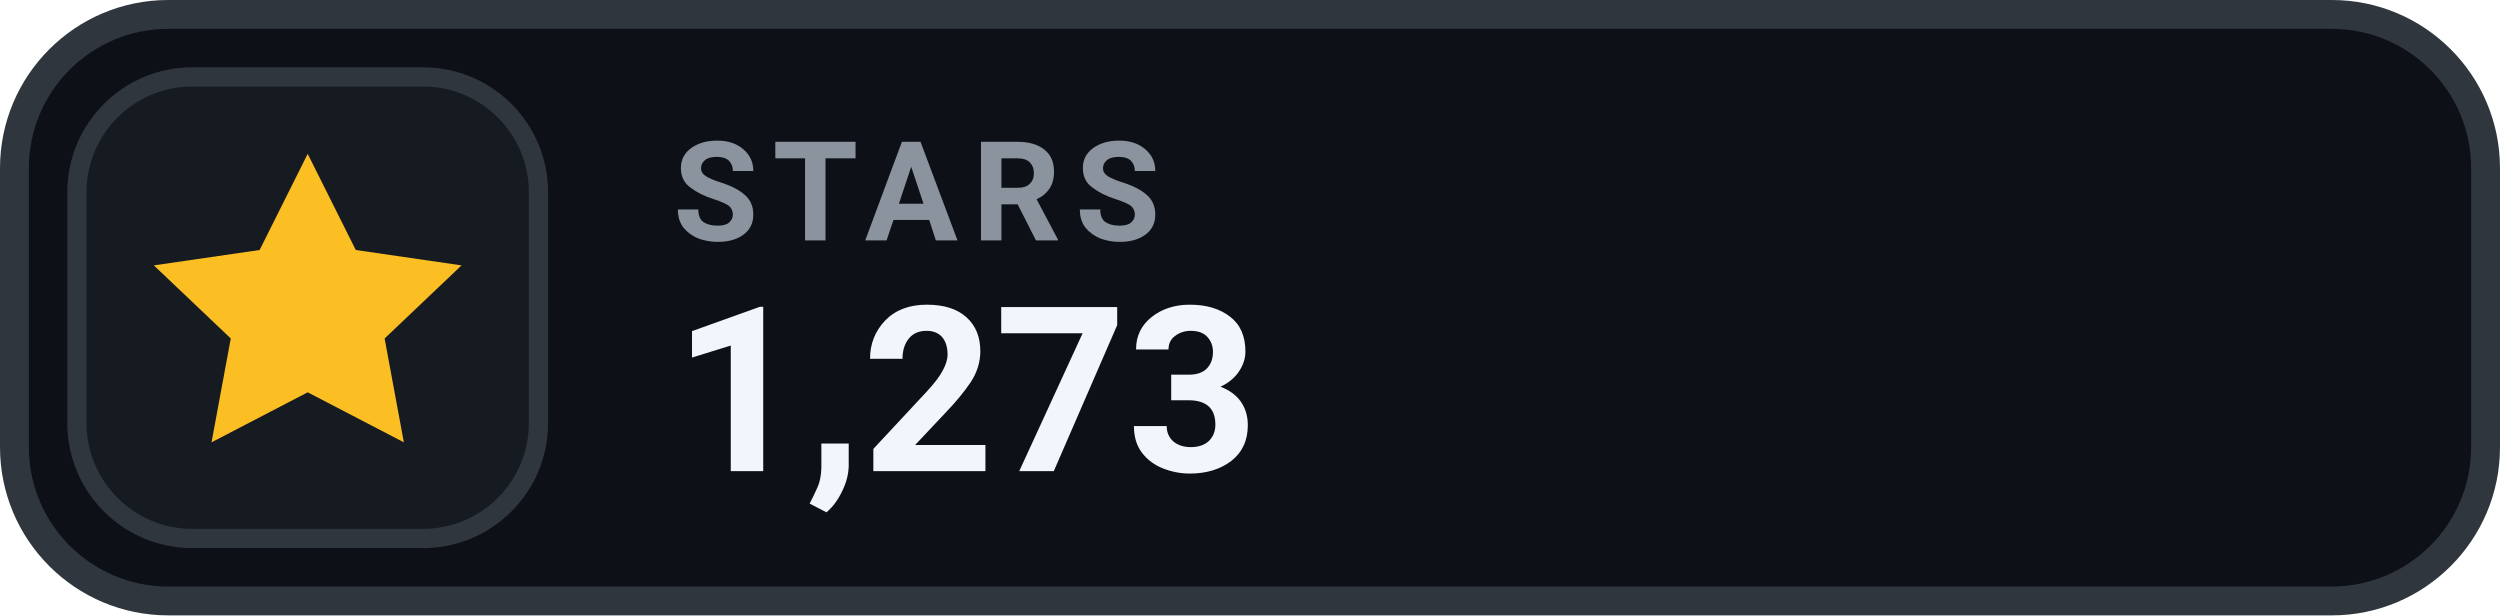
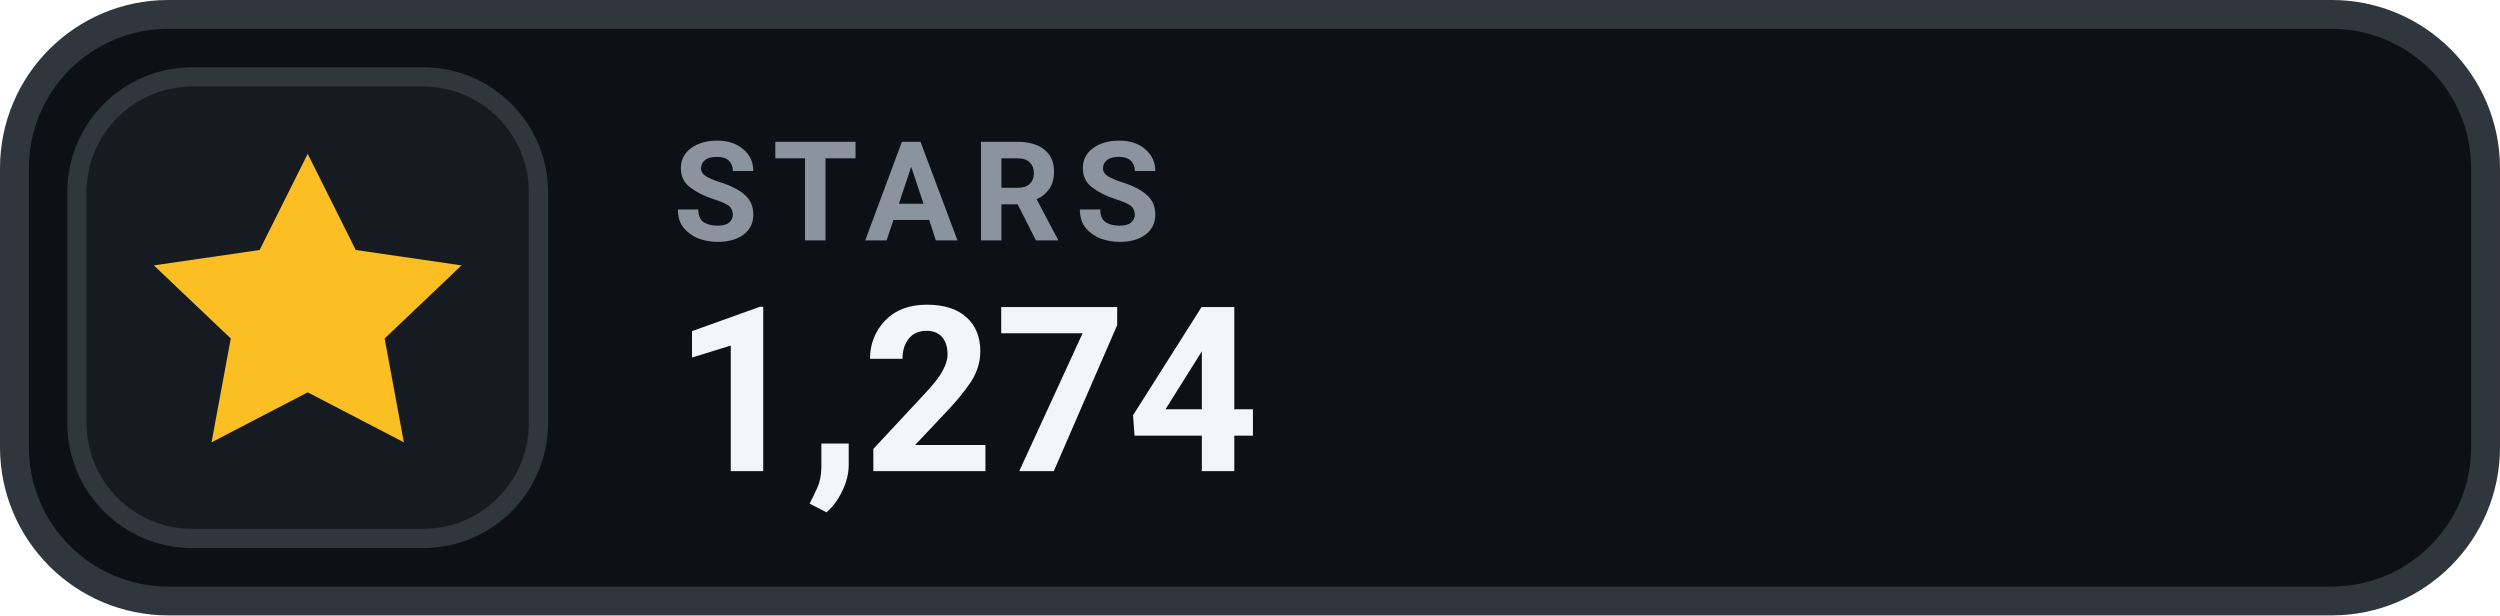
- <svg xmlns="http://www.w3.org/2000/svg" width="130" height="32" viewBox="0 0 130 32" role="img" aria-label="STARS 1,273">
+ <svg xmlns="http://www.w3.org/2000/svg" width="130" height="32" viewBox="0 0 130 32" role="img" aria-label="STARS 1,274">
  <rect x=".75" y=".75" width="128.5" height="30.5" rx="8" fill="#0D1117" stroke="#30363D" stroke-width="1.5" />
  <rect x="4" y="4" width="24" height="24" rx="6" fill="#161B22" stroke="#30363D" stroke-width="1" />
  <g transform="translate(16 16)" style="color:#FBBF24;">
    <path d="M0 -8 l2.5 5 5.5 .8 -4 3.8 1 5.4 -5 -2.6 -5 2.6 1 -5.4 -4 -3.8 5.5 -.8 Z" fill="currentColor" />
  </g>
  <text x="35" y="12.5" fill="#8B949E" font-family="-apple-system,BlinkMacSystemFont,'Segoe UI',Roboto,Helvetica,Arial,sans-serif" font-size="7.2" font-weight="700" letter-spacing=".75">STARS</text>
-   <text x="35" y="24.5" fill="#F0F6FC" font-family="-apple-system,BlinkMacSystemFont,'Segoe UI',Roboto,Helvetica,Arial,sans-serif" font-size="12" font-weight="700">1,273</text>
+   <text x="35" y="24.5" fill="#F0F6FC" font-family="-apple-system,BlinkMacSystemFont,'Segoe UI',Roboto,Helvetica,Arial,sans-serif" font-size="12" font-weight="700">1,274</text>
</svg>
